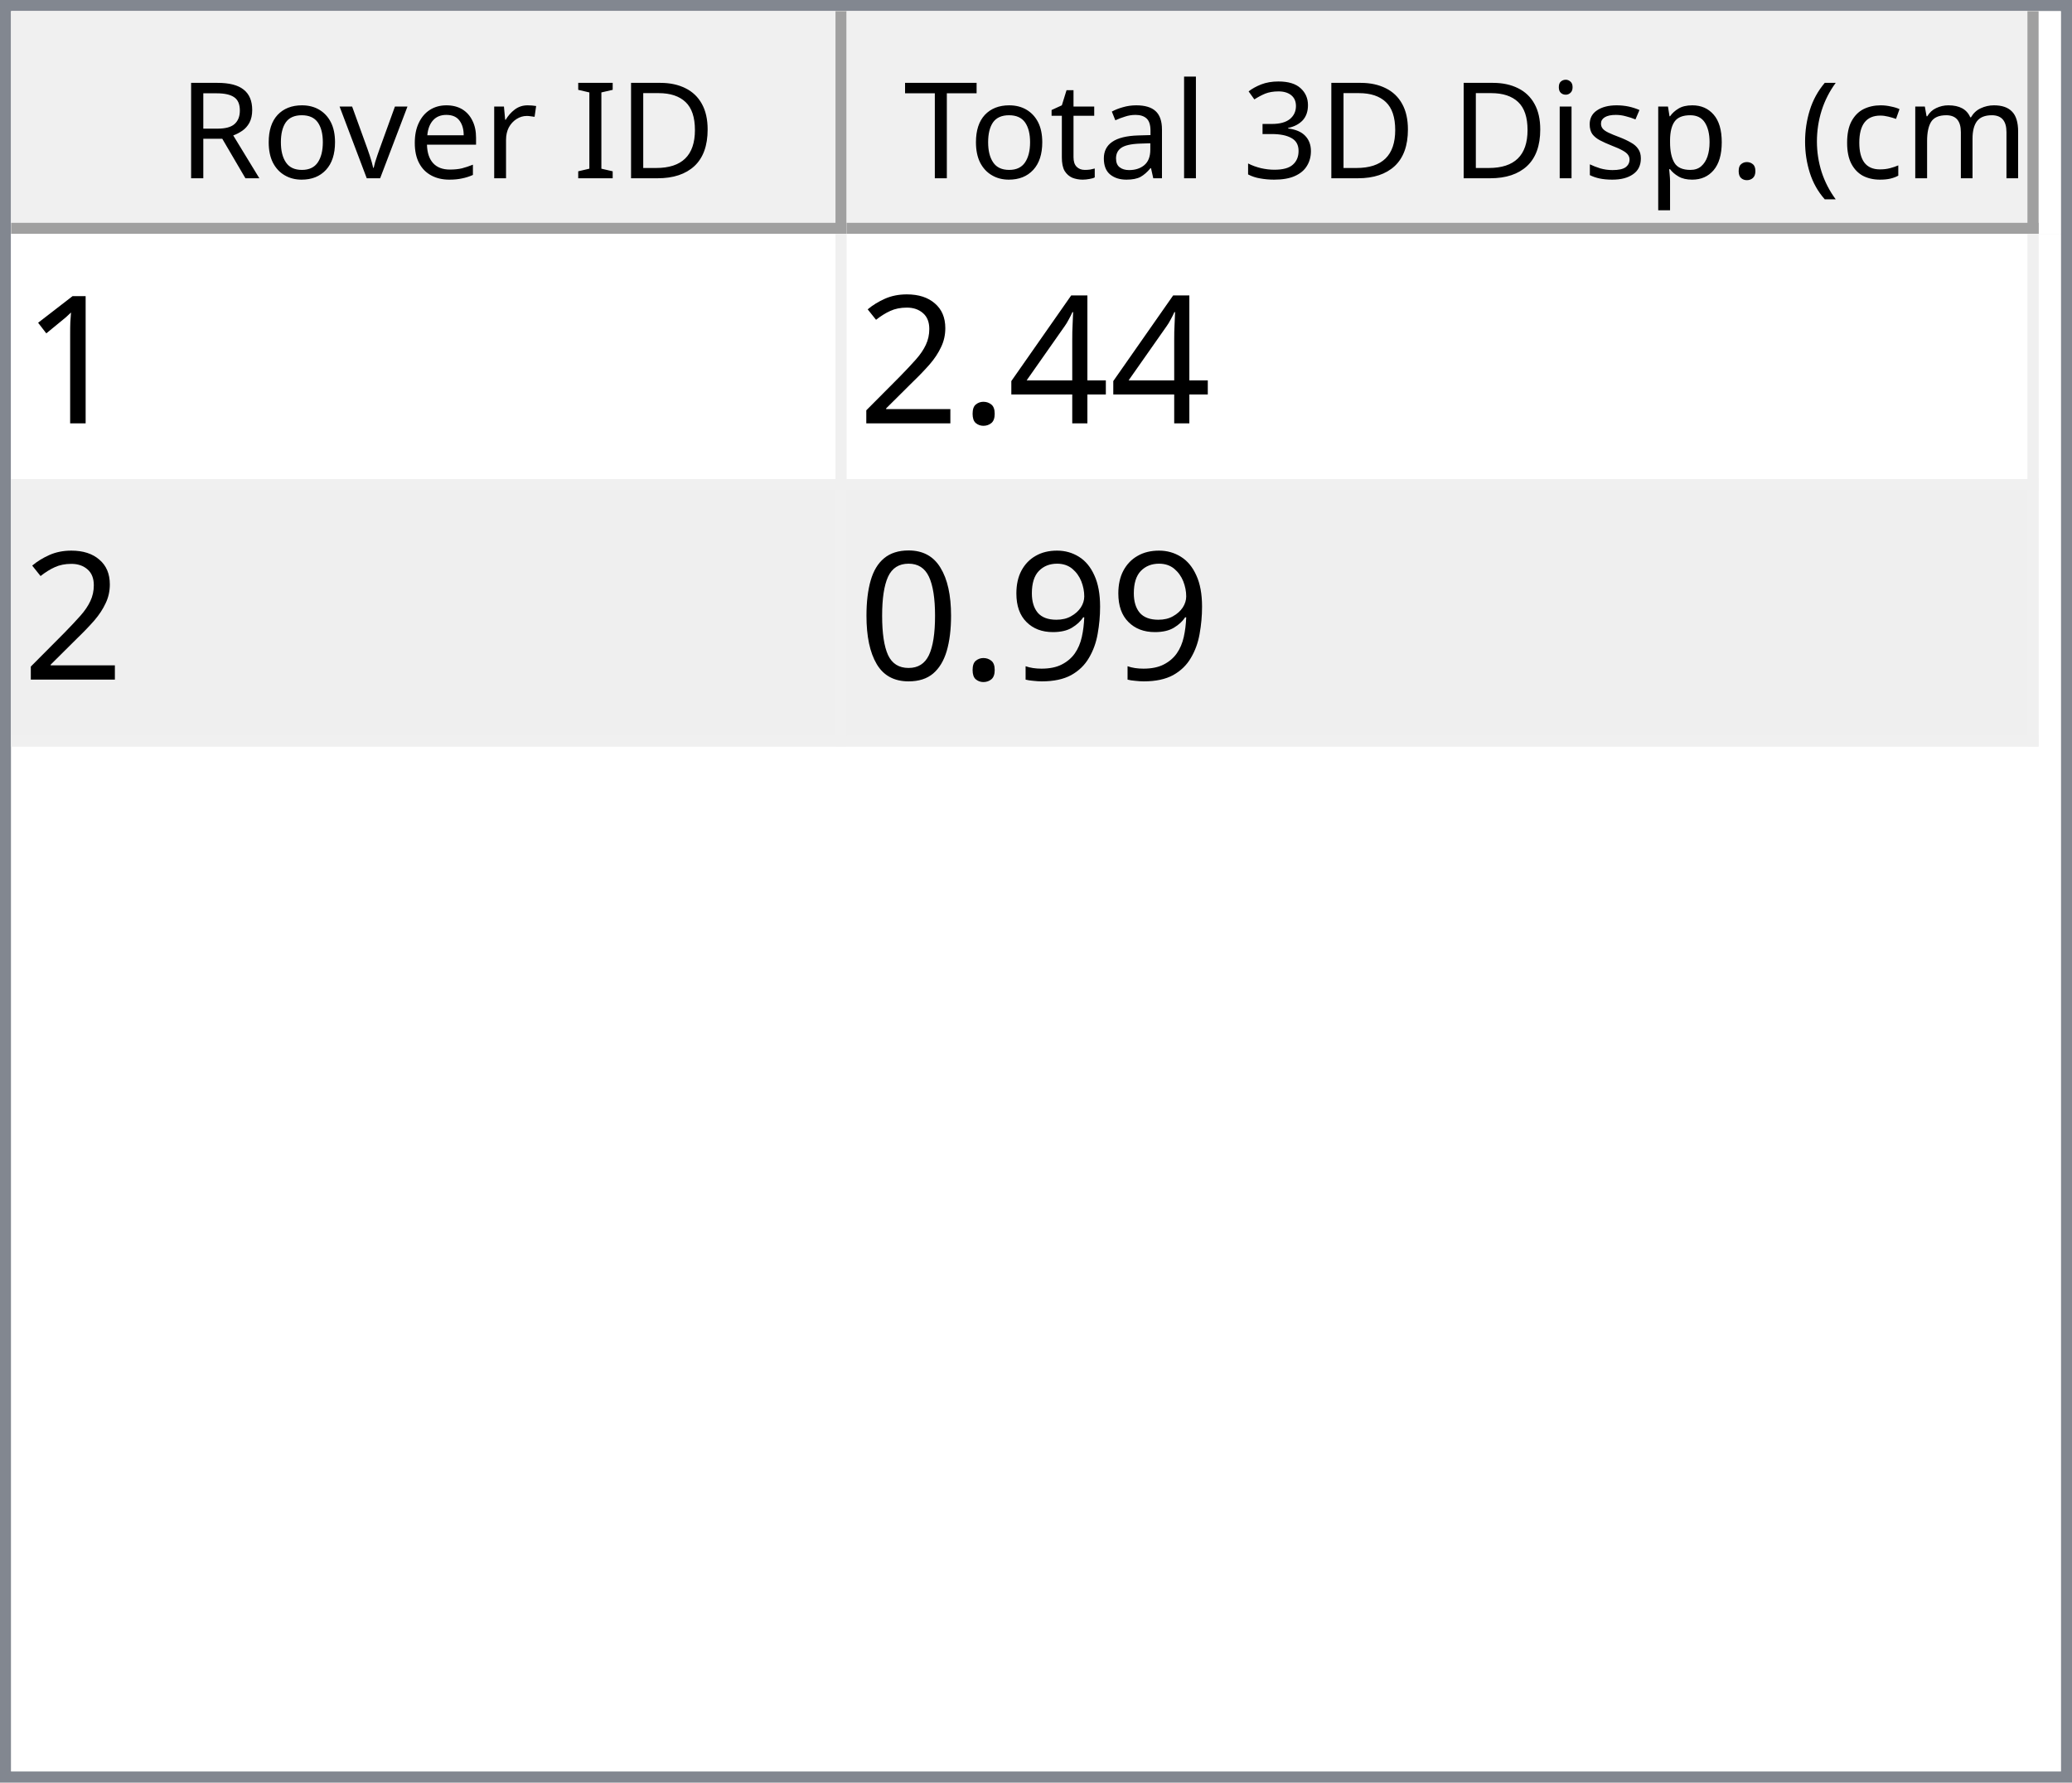
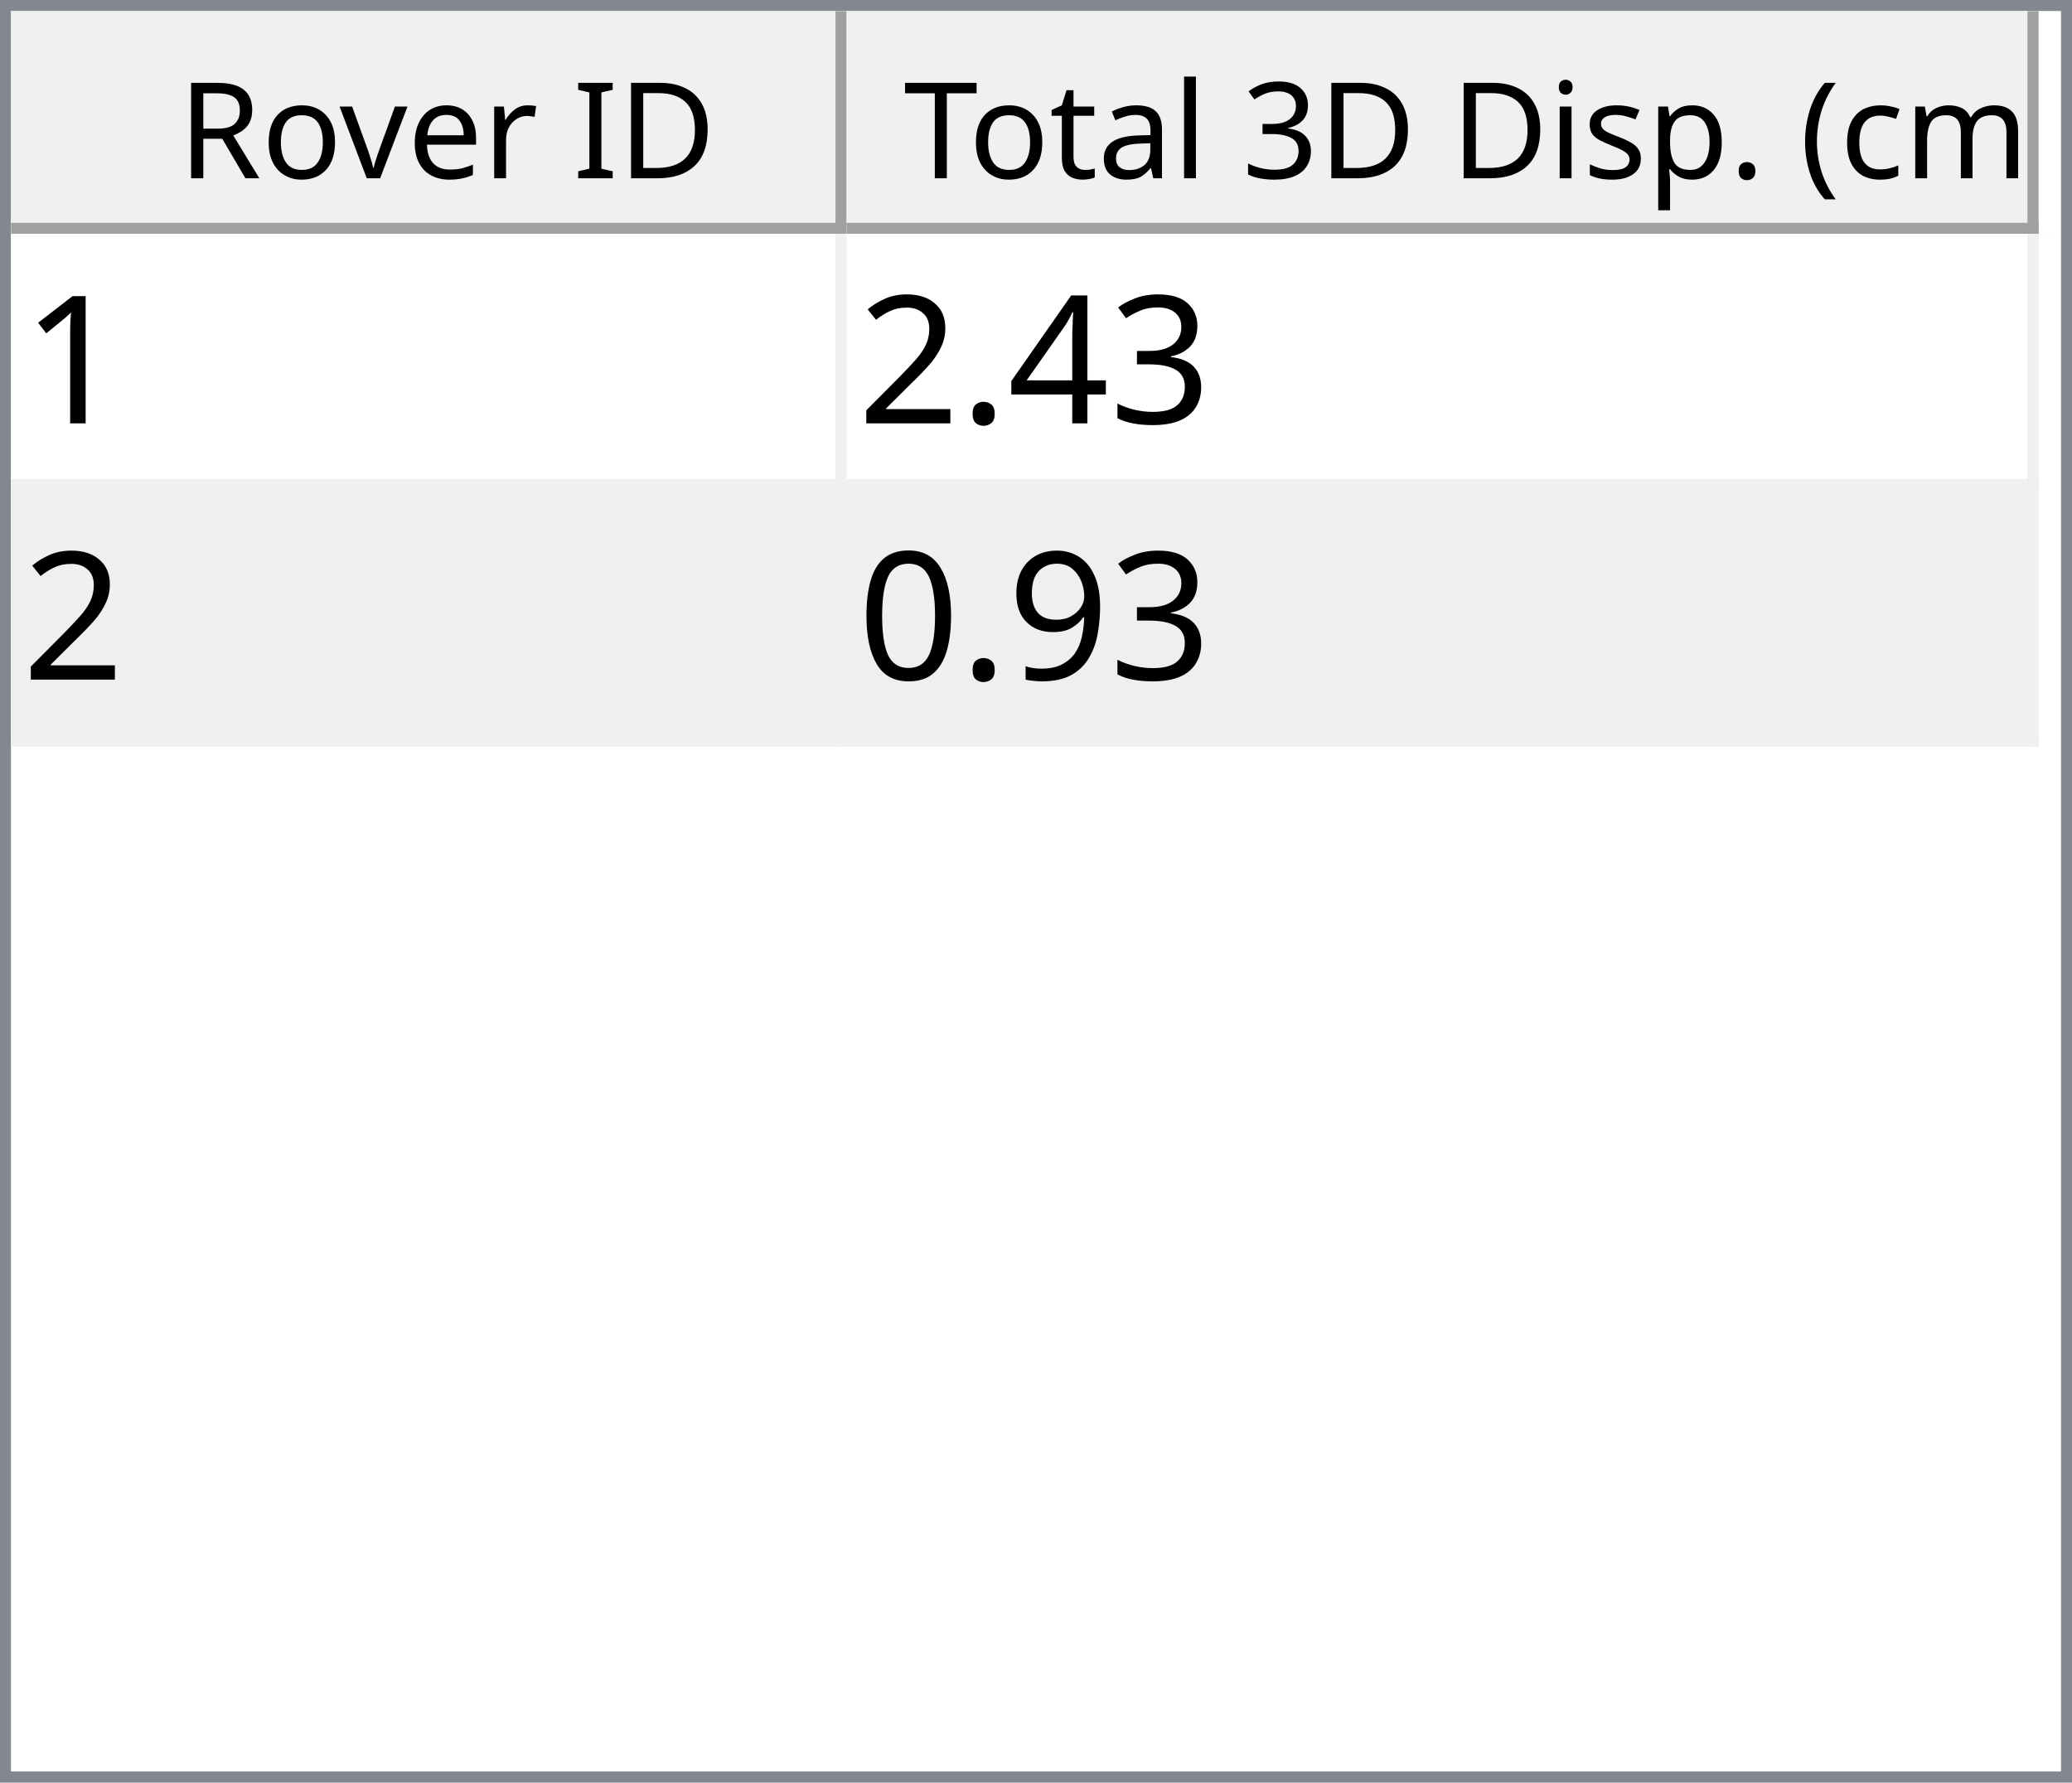
<svg xmlns="http://www.w3.org/2000/svg" style="fill-opacity:1; color-rendering:auto; color-interpolation:auto; text-rendering:auto; stroke:black; stroke-linecap:square; stroke-miterlimit:10; shape-rendering:auto; stroke-opacity:1; fill:black; stroke-dasharray:none; font-weight:normal; stroke-width:1; font-family:'Dialog'; font-style:normal; stroke-linejoin:miter; font-size:12px; stroke-dashoffset:0; image-rendering:auto;" width="186" height="160">
  <defs id="genericDefs" />
  <g>
    <defs id="defs1">
      <clipPath clipPathUnits="userSpaceOnUse" id="clipPath1">
        <path d="M0 0 L186 0 L186 160 L0 160 L0 0 Z" />
      </clipPath>
      <clipPath clipPathUnits="userSpaceOnUse" id="clipPath2">
        <path d="M0 0 L0 160 L186 160 L186 0 Z" />
      </clipPath>
      <clipPath clipPathUnits="userSpaceOnUse" id="clipPath3">
        <path d="M0 0 L0 20 L184 20 L184 0 Z" />
      </clipPath>
      <clipPath clipPathUnits="userSpaceOnUse" id="clipPath4">
        <path d="M0 0 L0 20 L75 20 L75 0 Z" />
      </clipPath>
      <clipPath clipPathUnits="userSpaceOnUse" id="clipPath5">
        <path d="M1 1 L1 19 L74 19 L74 1 Z" />
      </clipPath>
      <clipPath clipPathUnits="userSpaceOnUse" id="clipPath6">
        <path d="M0 0 L0 18 L73 18 L73 0 Z" />
      </clipPath>
      <clipPath clipPathUnits="userSpaceOnUse" id="clipPath7">
        <path d="M-0.5 -0.5 L-0.5 19.5 L74.5 19.5 L74.5 -0.5 Z" />
      </clipPath>
      <clipPath clipPathUnits="userSpaceOnUse" id="clipPath8">
        <path d="M0 0 L0 20 L107 20 L107 0 Z" />
      </clipPath>
      <clipPath clipPathUnits="userSpaceOnUse" id="clipPath9">
        <path d="M1 1 L1 19 L106 19 L106 1 Z" />
      </clipPath>
      <clipPath clipPathUnits="userSpaceOnUse" id="clipPath10">
        <path d="M0 0 L0 18 L105 18 L105 0 Z" />
      </clipPath>
      <clipPath clipPathUnits="userSpaceOnUse" id="clipPath11">
        <path d="M-0.5 -0.5 L-0.5 19.5 L106.5 19.5 L106.5 -0.5 Z" />
      </clipPath>
      <clipPath clipPathUnits="userSpaceOnUse" id="clipPath12">
        <path d="M0 0 L0 138 L184 138 L184 0 Z" />
      </clipPath>
      <clipPath clipPathUnits="userSpaceOnUse" id="clipPath13">
        <path d="M0 0 L0 46 L182 46 L182 0 Z" />
      </clipPath>
      <clipPath clipPathUnits="userSpaceOnUse" id="clipPath14">
        <path d="M-0.5 -0.5 L-0.5 45.5 L181.5 45.5 L181.5 -0.5 Z" />
      </clipPath>
      <clipPath clipPathUnits="userSpaceOnUse" id="clipPath15">
        <path d="M0 0 L0 22 L74 22 L74 0 Z" />
      </clipPath>
      <clipPath clipPathUnits="userSpaceOnUse" id="clipPath16">
        <path d="M0 0 L0 22 L106 22 L106 0 Z" />
      </clipPath>
      <font horiz-adv-x="64.551" id="font1">
        <font-face ascent="107.91" descent="25.098" units-per-em="100" style="font-style:normal; font-family:Segoe UI; font-weight:normal;" />
        <missing-glyph horiz-adv-x="64.551" d="M8.109 0 L8.109 68.266 L56.453 68.266 L56.453 0 L8.109 0 ZM15.328 7.234 L49.219 7.234 L49.219 61.031 L15.328 61.031 L15.328 7.234 Z" />
        <glyph unicode="D" horiz-adv-x="70.117" d="M9.188 0 L9.188 70.016 L28.516 70.016 Q65.531 70.016 65.531 35.891 Q65.531 19.672 55.25 9.836 Q44.969 0 27.734 0 L9.188 0 ZM17.391 62.594 L17.391 7.422 L27.828 7.422 Q41.609 7.422 49.273 14.797 Q56.938 22.172 56.938 35.688 Q56.938 62.594 28.328 62.594 L17.391 62.594 Z" />
        <glyph unicode="I" horiz-adv-x="26.611" d="M17.391 0 L9.188 0 L9.188 70.016 L17.391 70.016 L17.391 0 Z" />
        <glyph unicode=" " horiz-adv-x="27.393" d="" />
        <glyph unicode="r" horiz-adv-x="34.766" d="M34.188 41.891 Q32.078 43.5 28.125 43.5 Q23 43.5 19.555 38.672 Q16.109 33.844 16.109 25.484 L16.109 0 L8.109 0 L8.109 50 L16.109 50 L16.109 39.703 L16.312 39.703 Q18.016 44.969 21.531 47.922 Q25.047 50.875 29.391 50.875 Q32.516 50.875 34.188 50.203 L34.188 41.891 Z" />
        <glyph unicode="e" horiz-adv-x="52.295" d="M48.297 23 L12.984 23 Q13.188 14.656 17.484 10.109 Q21.781 5.562 29.297 5.562 Q37.75 5.562 44.828 11.141 L44.828 3.609 Q38.234 -1.172 27.391 -1.172 Q16.797 -1.172 10.742 5.641 Q4.688 12.453 4.688 24.812 Q4.688 36.469 11.305 43.82 Q17.922 51.172 27.734 51.172 Q37.547 51.172 42.922 44.828 Q48.297 38.484 48.297 27.203 L48.297 23 ZM40.094 29.781 Q40.047 36.719 36.75 40.578 Q33.453 44.438 27.594 44.438 Q21.922 44.438 17.969 40.383 Q14.016 36.328 13.094 29.781 L40.094 29.781 Z" />
        <glyph unicode="v" horiz-adv-x="47.9" d="M47.406 50 L27.484 0 L19.625 0 L0.688 50 L9.469 50 L22.172 13.672 Q23.578 9.672 23.922 6.688 L24.125 6.688 Q24.609 10.453 25.688 13.484 L38.969 50 L47.406 50 Z" />
        <glyph unicode="o" horiz-adv-x="58.594" d="M29 -1.172 Q17.922 -1.172 11.305 5.836 Q4.688 12.844 4.688 24.422 Q4.688 37.016 11.57 44.094 Q18.453 51.172 30.172 51.172 Q41.359 51.172 47.633 44.289 Q53.906 37.406 53.906 25.203 Q53.906 13.234 47.141 6.031 Q40.375 -1.172 29 -1.172 ZM29.594 44.438 Q21.875 44.438 17.383 39.188 Q12.891 33.938 12.891 24.703 Q12.891 15.828 17.43 10.695 Q21.969 5.562 29.594 5.562 Q37.359 5.562 41.531 10.594 Q45.703 15.625 45.703 24.906 Q45.703 34.281 41.531 39.359 Q37.359 44.438 29.594 44.438 Z" />
        <glyph unicode="R" horiz-adv-x="59.814" d="M59.375 0 L49.609 0 L37.891 19.625 Q36.281 22.359 34.766 24.289 Q33.25 26.219 31.664 27.438 Q30.078 28.656 28.25 29.219 Q26.422 29.781 24.125 29.781 L17.391 29.781 L17.391 0 L9.188 0 L9.188 70.016 L30.078 70.016 Q34.672 70.016 38.555 68.867 Q42.438 67.719 45.289 65.375 Q48.141 63.031 49.758 59.547 Q51.375 56.062 51.375 51.375 Q51.375 47.703 50.273 44.656 Q49.172 41.609 47.148 39.211 Q45.125 36.812 42.266 35.133 Q39.406 33.453 35.844 32.516 L35.844 32.328 Q37.594 31.547 38.891 30.547 Q40.188 29.547 41.359 28.18 Q42.531 26.812 43.68 25.078 Q44.828 23.344 46.234 21.047 L59.375 0 ZM17.391 62.594 L17.391 37.203 L28.516 37.203 Q31.594 37.203 34.203 38.133 Q36.812 39.062 38.719 40.797 Q40.625 42.531 41.703 45.047 Q42.781 47.562 42.781 50.688 Q42.781 56.297 39.141 59.445 Q35.5 62.594 28.609 62.594 L17.391 62.594 Z" />
        <glyph unicode=")" horiz-adv-x="30.176" d="M8.297 -15.922 L1.172 -15.922 Q16.406 2.344 16.406 26.812 Q16.406 51.469 1.078 70.016 L8.297 70.016 Q23.531 52.156 23.531 26.703 Q23.531 1.375 8.297 -15.922 Z" />
        <glyph unicode="m" horiz-adv-x="86.133" d="M79.109 0 L71.094 0 L71.094 28.719 Q71.094 37.016 68.531 40.727 Q65.969 44.438 59.906 44.438 Q54.781 44.438 51.195 39.75 Q47.609 35.062 47.609 28.516 L47.609 0 L39.594 0 L39.594 29.688 Q39.594 44.438 28.219 44.438 Q22.953 44.438 19.531 40.016 Q16.109 35.594 16.109 28.516 L16.109 0 L8.109 0 L8.109 50 L16.109 50 L16.109 42.094 L16.312 42.094 Q21.625 51.172 31.844 51.172 Q36.969 51.172 40.773 48.312 Q44.578 45.453 46 40.828 Q51.562 51.172 62.594 51.172 Q79.109 51.172 79.109 30.812 L79.109 0 Z" />
        <glyph unicode="c" horiz-adv-x="46.191" d="M42.188 2.297 Q36.422 -1.172 28.516 -1.172 Q17.828 -1.172 11.258 5.789 Q4.688 12.75 4.688 23.828 Q4.688 36.188 11.766 43.68 Q18.844 51.172 30.672 51.172 Q37.25 51.172 42.281 48.734 L42.281 40.531 Q36.719 44.438 30.375 44.438 Q22.703 44.438 17.797 38.945 Q12.891 33.453 12.891 24.516 Q12.891 15.719 17.508 10.641 Q22.125 5.562 29.891 5.562 Q36.422 5.562 42.188 9.906 L42.188 2.297 Z" />
        <glyph unicode="(" horiz-adv-x="30.176" d="M29.109 -15.922 L21.969 -15.922 Q6.844 1.375 6.844 26.703 Q6.844 52.156 21.969 70.016 L29.203 70.016 Q13.875 51.469 13.875 26.812 Q13.875 2.344 29.109 -15.922 Z" />
        <glyph unicode="." horiz-adv-x="21.68" d="M10.891 -1.078 Q8.641 -1.078 7.055 0.539 Q5.469 2.156 5.469 4.391 Q5.469 6.641 7.055 8.273 Q8.641 9.906 10.891 9.906 Q13.188 9.906 14.797 8.273 Q16.406 6.641 16.406 4.391 Q16.406 2.156 14.797 0.539 Q13.188 -1.078 10.891 -1.078 Z" />
        <glyph unicode="p" horiz-adv-x="58.789" d="M16.312 7.234 L16.109 7.234 L16.109 -23 L8.109 -23 L8.109 50 L16.109 50 L16.109 41.219 L16.312 41.219 Q22.219 51.172 33.594 51.172 Q43.266 51.172 48.688 44.461 Q54.109 37.75 54.109 26.469 Q54.109 13.922 48 6.375 Q41.891 -1.172 31.297 -1.172 Q21.578 -1.172 16.312 7.234 ZM16.109 27.391 L16.109 20.406 Q16.109 14.203 20.141 9.883 Q24.172 5.562 30.375 5.562 Q37.641 5.562 41.773 11.133 Q45.906 16.703 45.906 26.609 Q45.906 34.969 42.047 39.703 Q38.188 44.438 31.594 44.438 Q24.609 44.438 20.359 39.578 Q16.109 34.719 16.109 27.391 Z" />
        <glyph unicode="s" horiz-adv-x="42.432" d="M5.078 1.812 L5.078 10.406 Q11.625 5.562 19.484 5.562 Q30.031 5.562 30.031 12.594 Q30.031 14.594 29.125 15.992 Q28.219 17.391 26.68 18.461 Q25.141 19.531 23.07 20.383 Q21 21.234 18.609 22.172 Q15.281 23.484 12.766 24.828 Q10.25 26.172 8.57 27.859 Q6.891 29.547 6.031 31.695 Q5.172 33.844 5.172 36.719 Q5.172 40.234 6.789 42.945 Q8.406 45.656 11.086 47.484 Q13.766 49.312 17.211 50.242 Q20.656 51.172 24.312 51.172 Q30.812 51.172 35.938 48.922 L35.938 40.828 Q30.422 44.438 23.25 44.438 Q21 44.438 19.195 43.922 Q17.391 43.406 16.094 42.477 Q14.797 41.547 14.086 40.258 Q13.375 38.969 13.375 37.406 Q13.375 35.453 14.086 34.133 Q14.797 32.812 16.164 31.789 Q17.531 30.766 19.484 29.938 Q21.438 29.109 23.922 28.125 Q27.25 26.859 29.883 25.516 Q32.516 24.172 34.375 22.484 Q36.234 20.797 37.234 18.602 Q38.234 16.406 38.234 13.375 Q38.234 9.672 36.602 6.938 Q34.969 4.203 32.234 2.398 Q29.5 0.594 25.93 -0.289 Q22.359 -1.172 18.453 -1.172 Q10.75 -1.172 5.078 1.812 Z" />
        <glyph unicode="i" horiz-adv-x="24.219" d="M12.203 62.703 Q10.062 62.703 8.547 64.164 Q7.031 65.625 7.031 67.875 Q7.031 70.125 8.547 71.609 Q10.062 73.094 12.203 73.094 Q14.406 73.094 15.945 71.609 Q17.484 70.125 17.484 67.875 Q17.484 65.719 15.945 64.211 Q14.406 62.703 12.203 62.703 ZM16.109 0 L8.109 0 L8.109 50 L16.109 50 L16.109 0 Z" />
        <glyph unicode="3" horiz-adv-x="53.906" d="M46.531 19.828 Q46.531 15.094 44.75 11.211 Q42.969 7.328 39.719 4.57 Q36.469 1.812 31.93 0.297 Q27.391 -1.219 21.922 -1.219 Q11.922 -1.219 6 2.594 L6 11.188 Q13.094 5.609 22.219 5.609 Q25.875 5.609 28.828 6.539 Q31.781 7.469 33.906 9.227 Q36.031 10.984 37.18 13.477 Q38.328 15.969 38.328 19.094 Q38.328 32.812 18.797 32.812 L12.984 32.812 L12.984 39.594 L18.5 39.594 Q35.797 39.594 35.797 52.484 Q35.797 64.406 22.609 64.406 Q15.188 64.406 8.688 59.422 L8.688 67.188 Q15.375 71.188 24.609 71.188 Q29 71.188 32.57 69.969 Q36.141 68.75 38.68 66.555 Q41.219 64.359 42.609 61.281 Q44 58.203 44 54.5 Q44 40.672 30.031 36.719 L30.031 36.531 Q33.594 36.141 36.625 34.797 Q39.656 33.453 41.852 31.305 Q44.047 29.156 45.289 26.25 Q46.531 23.344 46.531 19.828 Z" />
        <glyph unicode="l" horiz-adv-x="24.219" d="M16.109 0 L8.109 0 L8.109 74.031 L16.109 74.031 L16.109 0 Z" />
        <glyph unicode="a" horiz-adv-x="50.879" d="M43.891 0 L35.891 0 L35.891 7.812 L35.688 7.812 Q30.469 -1.172 20.312 -1.172 Q12.844 -1.172 8.617 2.781 Q4.391 6.734 4.391 13.281 Q4.391 27.297 20.906 29.594 L35.891 31.688 Q35.891 44.438 25.594 44.438 Q16.547 44.438 9.281 38.281 L9.281 46.484 Q16.656 51.172 26.266 51.172 Q43.891 51.172 43.891 32.516 L43.891 0 ZM35.891 25.297 L23.828 23.641 Q18.266 22.859 15.43 20.875 Q12.594 18.891 12.594 13.875 Q12.594 10.203 15.211 7.883 Q17.828 5.562 22.172 5.562 Q28.125 5.562 32.008 9.742 Q35.891 13.922 35.891 20.312 L35.891 25.297 Z" />
        <glyph unicode="t" horiz-adv-x="33.887" d="M31.297 0.484 Q28.469 -1.078 23.828 -1.078 Q10.688 -1.078 10.688 13.578 L10.688 43.172 L2.094 43.172 L2.094 50 L10.688 50 L10.688 62.203 L18.703 64.797 L18.703 50 L31.297 50 L31.297 43.172 L18.703 43.172 L18.703 14.984 Q18.703 9.969 20.414 7.82 Q22.125 5.672 26.078 5.672 Q29.109 5.672 31.297 7.328 L31.297 0.484 Z" />
        <glyph unicode="T" horiz-adv-x="52.393" d="M50.594 62.594 L30.375 62.594 L30.375 0 L22.172 0 L22.172 62.594 L2 62.594 L2 70.016 L50.594 70.016 L50.594 62.594 Z" />
      </font>
      <font horiz-adv-x="75.0" id="font2">
        <font-face ascent="100.537" descent="21.973" units-per-em="100" style="font-style:normal; font-family:sans-serif; font-weight:normal;" />
        <missing-glyph horiz-adv-x="75.0" d="M12.5 0 L12.5 62.5 L62.5 62.5 L62.5 0 L12.5 0 ZM14.062 1.562 L60.938 1.562 L60.938 60.938 L14.062 60.938 L14.062 1.562 Z" />
        <glyph unicode="1" horiz-adv-x="55.615" d="M37.25 0 L28.469 0 L28.469 56 Q25.297 52.984 20.141 49.953 Q14.984 46.922 10.891 45.406 L10.891 53.906 Q18.266 57.375 23.781 62.305 Q29.297 67.234 31.594 71.875 L37.25 71.875 L37.25 0 Z" />
+         <glyph unicode="3" horiz-adv-x="55.615" d="M4.203 18.891 L12.984 20.062 Q14.5 12.594 18.141 9.297 Q21.781 6 27 6 Q33.203 6 37.477 10.297 Q41.75 14.594 41.75 20.953 Q41.75 27 37.797 30.93 Q33.844 34.859 27.734 34.859 Q25.25 34.859 21.531 33.891 L22.516 41.609 Q23.391 41.5 23.922 41.5 Q29.547 41.5 34.039 44.43 Q38.531 47.359 38.531 53.469 Q38.531 58.297 35.258 61.477 Q31.984 64.656 26.812 64.656 Q21.688 64.656 18.266 61.43 Q14.844 58.203 13.875 51.766 L5.078 53.328 Q6.688 62.156 12.398 67.016 Q18.109 71.875 26.609 71.875 Q32.469 71.875 37.398 69.359 Q42.328 66.844 44.945 62.5 Q47.562 58.156 47.562 53.266 Q47.562 48.641 45.07 44.828 Q42.578 41.016 37.703 38.766 Q44.047 37.312 47.562 32.695 Q51.078 28.078 51.078 21.141 Q51.078 11.766 44.242 5.25 Q37.406 -1.266 26.953 -1.266 Q17.531 -1.266 11.305 4.352 Q5.078 9.969 4.203 18.891 Z" />
        <glyph unicode="4" horiz-adv-x="55.615" d="M32.328 0 L32.328 17.141 L1.266 17.141 L1.266 25.203 L33.938 71.578 L41.109 71.578 L41.109 25.203 L50.781 25.203 L50.781 17.141 L41.109 17.141 L41.109 0 L32.328 0 ZM32.328 25.203 L32.328 57.469 L9.906 25.203 L32.328 25.203 Z" />
        <glyph unicode="." horiz-adv-x="27.783" d="M9.078 0 L9.078 10.016 L19.094 10.016 L19.094 0 L9.078 0 Z" />
        <glyph unicode="2" horiz-adv-x="55.615" d="M50.344 8.453 L50.344 0 L3.031 0 Q2.938 3.172 4.047 6.109 Q5.859 10.938 9.836 15.625 Q13.812 20.312 21.344 26.469 Q33.016 36.031 37.117 41.625 Q41.219 47.219 41.219 52.203 Q41.219 57.422 37.477 61.008 Q33.734 64.594 27.734 64.594 Q21.391 64.594 17.578 60.789 Q13.766 56.984 13.719 50.25 L4.688 51.172 Q5.609 61.281 11.664 66.578 Q17.719 71.875 27.938 71.875 Q38.234 71.875 44.242 66.164 Q50.25 60.453 50.25 52 Q50.25 47.703 48.492 43.555 Q46.734 39.406 42.656 34.812 Q38.578 30.219 29.109 22.219 Q21.188 15.578 18.945 13.211 Q16.703 10.844 15.234 8.453 L50.344 8.453 Z" />
        <glyph unicode="9" horiz-adv-x="55.615" d="M5.469 16.547 L13.922 17.328 Q14.984 11.375 18.016 8.688 Q21.047 6 25.781 6 Q29.828 6 32.883 7.859 Q35.938 9.719 37.891 12.82 Q39.844 15.922 41.164 21.195 Q42.484 26.469 42.484 31.938 Q42.484 32.516 42.438 33.688 Q39.797 29.5 35.234 26.883 Q30.672 24.266 25.344 24.266 Q16.453 24.266 10.305 30.711 Q4.156 37.156 4.156 47.703 Q4.156 58.594 10.578 65.234 Q17 71.875 26.656 71.875 Q33.641 71.875 39.43 68.117 Q45.219 64.359 48.219 57.398 Q51.219 50.438 51.219 37.25 Q51.219 23.531 48.242 15.406 Q45.266 7.281 39.383 3.031 Q33.5 -1.219 25.594 -1.219 Q17.188 -1.219 11.867 3.445 Q6.547 8.109 5.469 16.547 ZM41.453 48.141 Q41.453 55.719 37.43 60.156 Q33.406 64.594 27.734 64.594 Q21.875 64.594 17.531 59.812 Q13.188 55.031 13.188 47.406 Q13.188 40.578 17.312 36.305 Q21.438 32.031 27.484 32.031 Q33.594 32.031 37.523 36.305 Q41.453 40.578 41.453 48.141 Z" />
        <glyph unicode="0" horiz-adv-x="55.615" d="M4.156 35.297 Q4.156 48 6.766 55.742 Q9.375 63.484 14.523 67.68 Q19.672 71.875 27.484 71.875 Q33.25 71.875 37.594 69.555 Q41.938 67.234 44.773 62.867 Q47.609 58.5 49.219 52.227 Q50.828 45.953 50.828 35.297 Q50.828 22.703 48.242 14.969 Q45.656 7.234 40.508 3.008 Q35.359 -1.219 27.484 -1.219 Q17.141 -1.219 11.234 6.203 Q4.156 15.141 4.156 35.297 ZM13.188 35.297 Q13.188 17.672 17.312 11.836 Q21.438 6 27.484 6 Q33.547 6 37.672 11.859 Q41.797 17.719 41.797 35.297 Q41.797 52.984 37.672 58.789 Q33.547 64.594 27.391 64.594 Q21.344 64.594 17.719 59.469 Q13.188 52.938 13.188 35.297 Z" />
      </font>
    </defs>
    <g style="fill:white; stroke:white;">
      <rect x="0" y="0" width="186" style="clip-path:url(#clipPath1); stroke:none;" height="160" />
    </g>
    <g style="fill:white; text-rendering:optimizeSpeed; color-rendering:optimizeSpeed; image-rendering:optimizeSpeed; shape-rendering:crispEdges; stroke:white; color-interpolation:sRGB;">
      <rect x="0" width="186" height="160" y="0" style="stroke:none;" />
      <path style="stroke:none;" d="M0 160 L186 160 L186 0 L0 0 Z" />
    </g>
    <g style="fill:rgb(240,240,240); font-family:'Segoe UI'; stroke:rgb(240,240,240);">
      <rect x="0" y="0" width="186" style="clip-path:url(#clipPath2); stroke:none;" height="160" />
    </g>
    <g style="fill:rgb(130,135,144); font-family:'Segoe UI'; stroke:rgb(130,135,144);">
      <path d="M0 0 L186 0 L186 160 L0 160 L0 0 ZM1 1 L185 1 L185 159 L1 159 L1 1 Z" style="fill-rule:evenodd; clip-path:url(#clipPath2); stroke:none;" />
    </g>
    <g style="fill:white; font-family:'Segoe UI'; stroke:white;" transform="translate(1,1)">
      <rect x="0" y="0" width="184" style="clip-path:url(#clipPath3); stroke:none;" height="20" />
    </g>
    <g style="fill:rgb(240,240,240); font-family:'Segoe UI'; stroke:rgb(240,240,240);" transform="translate(1,1)">
      <rect x="0" y="0" width="75" style="clip-path:url(#clipPath4); stroke:none;" height="20" />
    </g>
    <g style="font-family:'Segoe UI';" transform="translate(2,2)">
      <text x="14" xml:space="preserve" y="14" style="clip-path:url(#clipPath6); stroke:none;">Rover ID</text>
    </g>
    <g style="fill:rgb(160,160,160); font-family:'Segoe UI'; stroke:rgb(160,160,160); stroke-linejoin:bevel;" transform="translate(1.5,1.5)">
      <line x1="74" x2="74" y1="0" style="fill:none; clip-path:url(#clipPath7);" y2="19" />
    </g>
    <g style="fill:rgb(160,160,160); font-family:'Segoe UI'; stroke:rgb(160,160,160); stroke-linejoin:bevel;" transform="matrix(1,0,0,1,1,1) translate(0.5,0.5)">
      <line x1="0" x2="74" y1="19" style="fill:none; clip-path:url(#clipPath7);" y2="19" />
    </g>
    <g style="fill:rgb(240,240,240); font-family:'Segoe UI'; stroke:rgb(240,240,240);" transform="translate(76,1)">
      <rect x="0" y="0" width="107" style="clip-path:url(#clipPath8); stroke:none;" height="20" />
    </g>
    <g style="font-family:'Segoe UI';" transform="translate(77,2)">
      <text x="1" xml:space="preserve" y="14" style="clip-path:url(#clipPath10); stroke:none;"> Total 3D Disp. (cm)</text>
    </g>
    <g style="fill:rgb(160,160,160); font-family:'Segoe UI'; stroke:rgb(160,160,160); stroke-linejoin:bevel;" transform="translate(76.5,1.5)">
      <line x1="106" x2="106" y1="0" style="fill:none; clip-path:url(#clipPath11);" y2="19" />
    </g>
    <g style="fill:rgb(160,160,160); font-family:'Segoe UI'; stroke:rgb(160,160,160); stroke-linejoin:bevel;" transform="matrix(1,0,0,1,76,1) translate(0.5,0.5)">
      <line x1="0" x2="106" y1="19" style="fill:none; clip-path:url(#clipPath11);" y2="19" />
    </g>
    <g style="fill:white; font-family:'Segoe UI'; stroke:white;" transform="translate(1,21)">
      <rect x="0" y="0" width="184" style="clip-path:url(#clipPath12); stroke:none;" height="138" />
    </g>
    <g style="fill:rgb(240,240,240); font-size:16px; font-family:sans-serif; stroke:rgb(240,240,240);" transform="translate(1,21)">
      <rect x="0" y="0" width="182" style="clip-path:url(#clipPath13); stroke:none;" height="46" />
      <line transform="translate(0.5,0.5)" x1="0" x2="181" y1="22" style="clip-path:url(#clipPath14); fill:none; stroke-linejoin:bevel;" y2="22" />
    </g>
    <g transform="matrix(1,0,0,1,1,21) translate(0.5,0.5)" style="fill:rgb(240,240,240); font-size:16px; font-family:sans-serif; stroke:rgb(240,240,240); stroke-linejoin:bevel;">
      <line x1="0" x2="181" y1="45" style="fill:none; clip-path:url(#clipPath14);" y2="45" />
    </g>
    <g transform="matrix(1,0,0,1,1,21) translate(0.5,0.5)" style="fill:rgb(240,240,240); font-size:16px; font-family:sans-serif; stroke:rgb(240,240,240); stroke-linejoin:bevel;">
      <line x1="74" x2="74" y1="0" style="fill:none; clip-path:url(#clipPath14);" y2="45" />
    </g>
    <g transform="matrix(1,0,0,1,1,21) translate(0.5,0.5)" style="fill:rgb(240,240,240); font-size:16px; font-family:sans-serif; stroke:rgb(240,240,240); stroke-linejoin:bevel;">
      <line x1="181" x2="181" y1="0" style="fill:none; clip-path:url(#clipPath14);" y2="45" />
    </g>
    <g style="fill:white; font-size:16px; font-family:sans-serif; stroke:white;" transform="matrix(1,0,0,1,1,21)">
      <rect x="0" y="0" width="74" style="clip-path:url(#clipPath15); stroke:none;" height="22" />
      <text x="1" y="17" style="fill:black; clip-path:url(#clipPath15); stroke:none;" xml:space="preserve">1</text>
    </g>
    <g style="fill:white; font-size:16px; font-family:sans-serif; stroke:white;" transform="matrix(1,0,0,1,1,21) translate(75,0)">
      <rect x="0" y="0" width="106" style="clip-path:url(#clipPath16); stroke:none;" height="22" />
-       <text x="1" y="17" style="fill:black; clip-path:url(#clipPath16); stroke:none;" xml:space="preserve">2.44</text>
+       <text x="1" y="17" style="fill:black; clip-path:url(#clipPath16); stroke:none;" xml:space="preserve">2.43</text>
    </g>
    <g style="fill:rgb(239,239,239); font-size:16px; font-family:sans-serif; stroke:rgb(239,239,239);" transform="matrix(1,0,0,1,1,21) translate(0,23)">
      <rect x="0" y="0" width="74" style="clip-path:url(#clipPath15); stroke:none;" height="22" />
      <text x="1" y="17" style="fill:black; clip-path:url(#clipPath15); stroke:none;" xml:space="preserve">2</text>
    </g>
    <g style="fill:rgb(239,239,239); font-size:16px; font-family:sans-serif; stroke:rgb(239,239,239);" transform="matrix(1,0,0,1,1,21) translate(75,23)">
      <rect x="0" y="0" width="106" style="clip-path:url(#clipPath16); stroke:none;" height="22" />
-       <text x="1" y="17" style="fill:black; clip-path:url(#clipPath16); stroke:none;" xml:space="preserve">0.99</text>
+       <text x="1" y="17" style="fill:black; clip-path:url(#clipPath16); stroke:none;" xml:space="preserve">0.93</text>
    </g>
  </g>
</svg>
